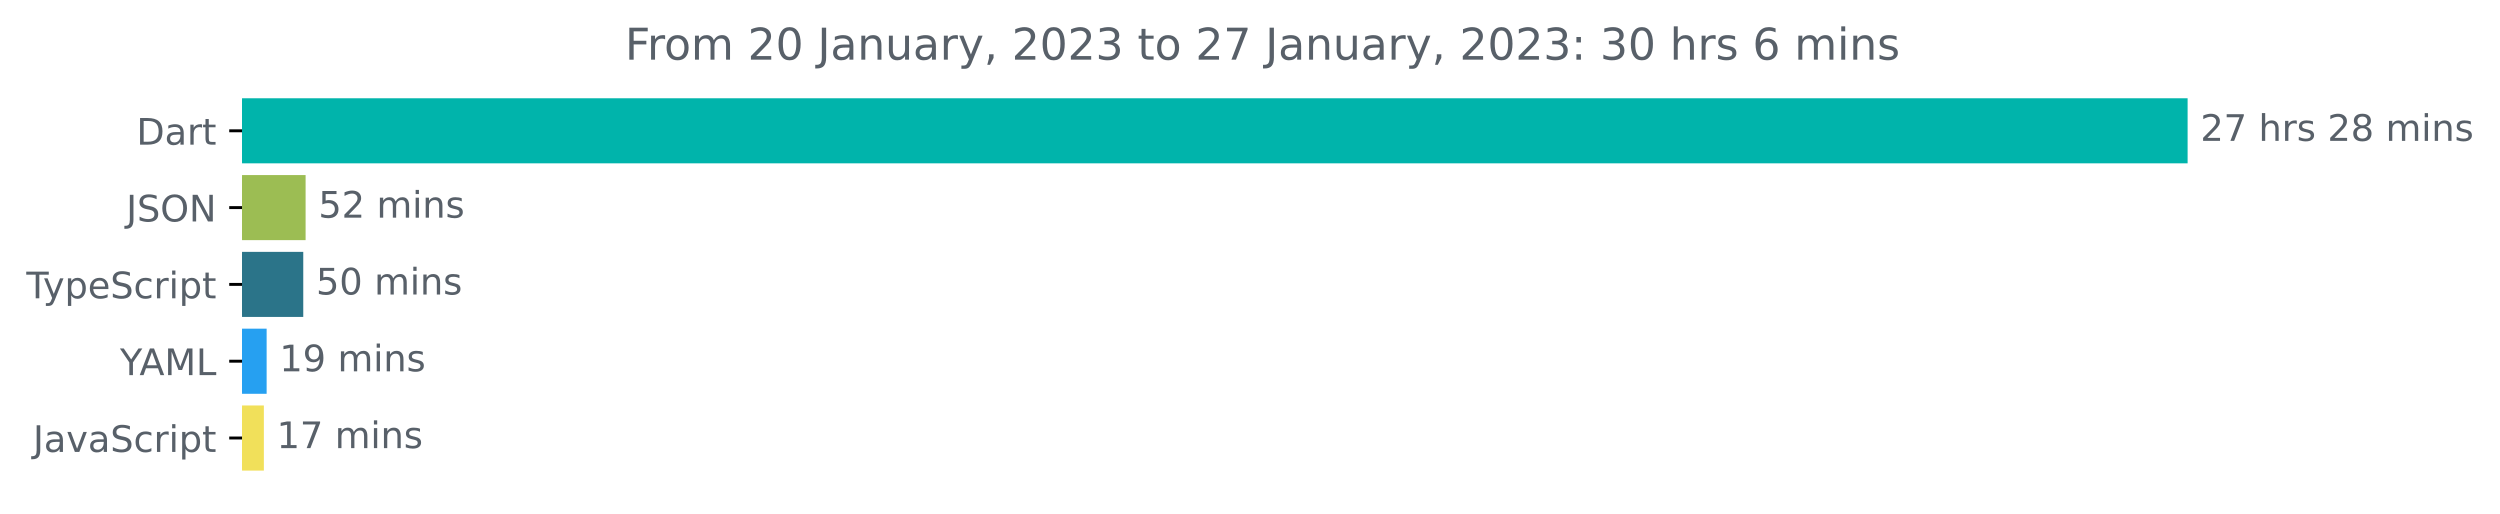
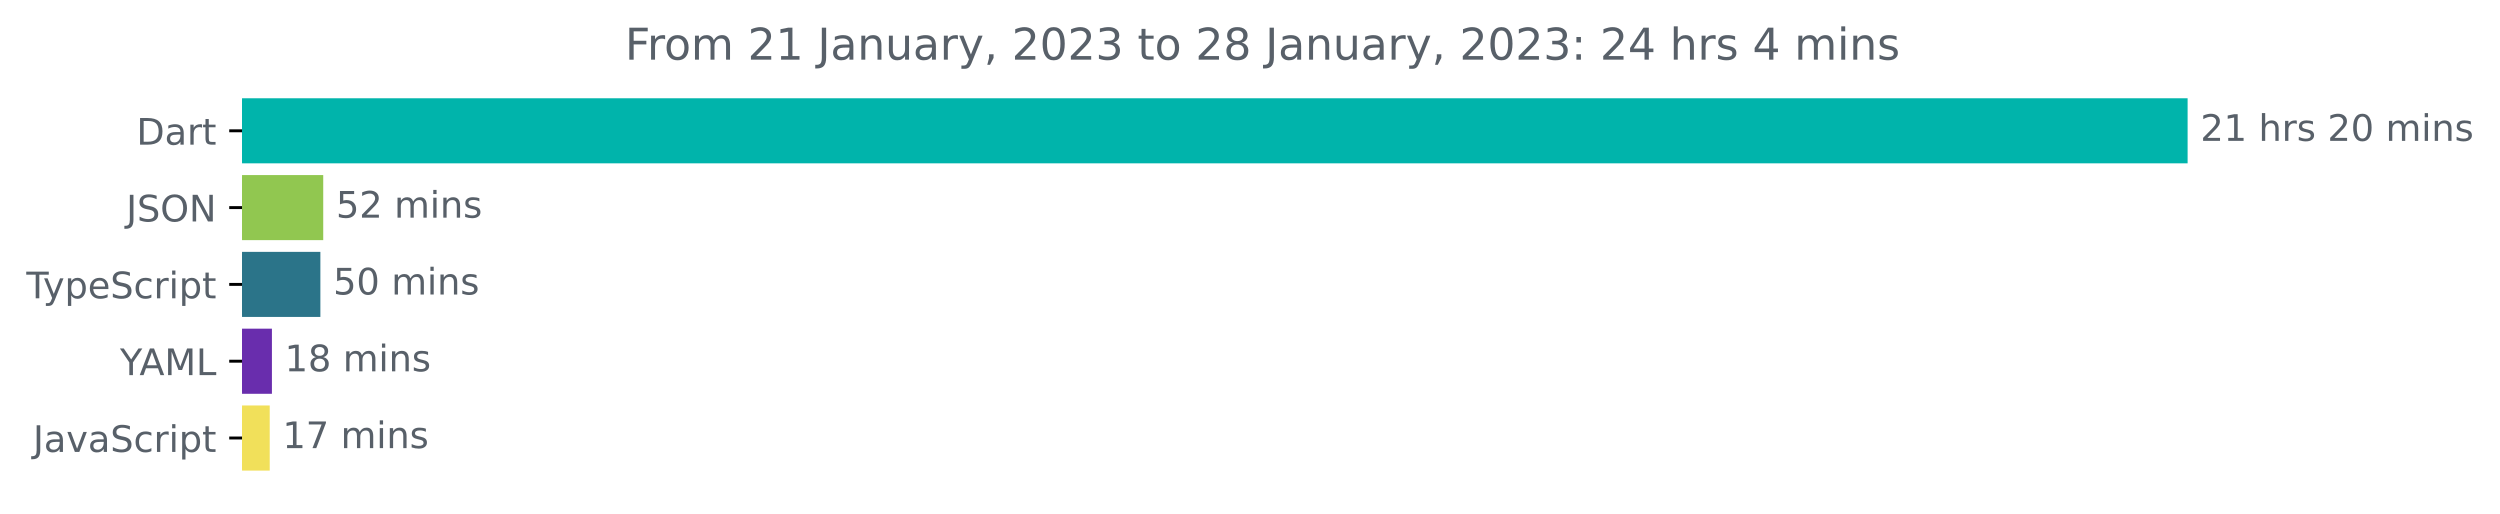
<svg xmlns="http://www.w3.org/2000/svg" xmlns:xlink="http://www.w3.org/1999/xlink" width="683.507pt" height="140.398pt" viewBox="0 0 683.507 140.398" version="1.1">
  <defs>
    <style type="text/css">*{stroke-linejoin: round; stroke-linecap: butt}</style>
  </defs>
  <g id="figure_1">
    <g id="patch_1">
      <path d="M -0 140.398  L 683.507 140.398  L 683.507 0  L -0 0  L -0 140.398  z " style="fill: none" />
    </g>
    <g id="axes_1">
      <g id="patch_2">
-         <path d="M 66.17 27.358  L 597.599 27.358  L 597.599 44.158  L 66.17 44.158  z " clip-path="url(#p1209125a2c)" style="fill: #00b4ab; stroke: #00b4ab; stroke-linejoin: miter" />
+         <path d="M 66.17 27.358  L 597.599 27.358  L 597.599 44.158  L 66.17 44.158  z " clip-path="url(#p9e23b7983f)" style="fill: #00b4ab; stroke: #00b4ab; stroke-linejoin: miter" />
      </g>
      <g id="patch_3">
-         <path d="M 66.17 48.358  L 83.052 48.358  L 83.052 65.158  L 66.17 65.158  z " clip-path="url(#p1209125a2c)" style="fill: #9cbd53; stroke: #9cbd53; stroke-linejoin: miter" />
+         <path d="M 66.17 48.358  L 87.871 48.358  L 87.871 65.158  L 66.17 65.158  z " clip-path="url(#p9e23b7983f)" style="fill: #91c750; stroke: #91c750; stroke-linejoin: miter" />
      </g>
      <g id="patch_4">
-         <path d="M 66.17 69.358  L 82.412 69.358  L 82.412 86.158  L 66.17 86.158  z " clip-path="url(#p1209125a2c)" style="fill: #2b7489; stroke: #2b7489; stroke-linejoin: miter" />
+         <path d="M 66.17 69.358  L 87.092 69.358  L 87.092 86.158  L 66.17 86.158  z " clip-path="url(#p9e23b7983f)" style="fill: #2b7489; stroke: #2b7489; stroke-linejoin: miter" />
      </g>
      <g id="patch_5">
-         <path d="M 66.17 90.358  L 72.399 90.358  L 72.399 107.158  L 66.17 107.158  z " clip-path="url(#p1209125a2c)" style="fill: #26a0f1; stroke: #26a0f1; stroke-linejoin: miter" />
+         <path d="M 66.17 90.358  L 73.844 90.358  L 73.844 107.158  L 66.17 107.158  z " clip-path="url(#p9e23b7983f)" style="fill: #692dad; stroke: #692dad; stroke-linejoin: miter" />
      </g>
      <g id="patch_6">
-         <path d="M 66.17 111.358  L 71.642 111.358  L 71.642 128.158  L 66.17 128.158  z " clip-path="url(#p1209125a2c)" style="fill: #f1e05a; stroke: #f1e05a; stroke-linejoin: miter" />
+         <path d="M 66.17 111.358  L 73.244 111.358  L 73.244 128.158  L 66.17 128.158  z " clip-path="url(#p9e23b7983f)" style="fill: #f1e05a; stroke: #f1e05a; stroke-linejoin: miter" />
      </g>
      <g id="matplotlib.axis_1" />
      <g id="matplotlib.axis_2">
        <g id="ytick_1">
          <g id="line2d_1">
            <defs>
-               <path id="m152cc72fae" d="M 0 0  L -3.5 0  " style="stroke: #000000; stroke-width: 0.8" />
+               <path id="m259f637921" d="M 0 0  L -3.5 0  " style="stroke: #000000; stroke-width: 0.8" />
            </defs>
            <g>
-               <use xlink:href="#m152cc72fae" x="66.17" y="35.758" style="stroke: #000000; stroke-width: 0.8" />
+               <use xlink:href="#m259f637921" x="66.17" y="35.758" style="stroke: #000000; stroke-width: 0.8" />
            </g>
          </g>
          <g id="text_1">
            <g style="fill: #586069" transform="translate(37.31094 39.55734)scale(0.1 -0.1)">
              <defs>
                <path id="DejaVuSans-44" d="M 1259 4147  L 1259 519  L 2022 519  Q 2988 519 3436 956  Q 3884 1394 3884 2338  Q 3884 3275 3436 3711  Q 2988 4147 2022 4147  L 1259 4147  z M 628 4666  L 1925 4666  Q 3281 4666 3915 4102  Q 4550 3538 4550 2338  Q 4550 1131 3912 565  Q 3275 0 1925 0  L 628 0  L 628 4666  z " transform="scale(0.015625)" />
                <path id="DejaVuSans-61" d="M 2194 1759  Q 1497 1759 1228 1600  Q 959 1441 959 1056  Q 959 750 1161 570  Q 1363 391 1709 391  Q 2188 391 2477 730  Q 2766 1069 2766 1631  L 2766 1759  L 2194 1759  z M 3341 1997  L 3341 0  L 2766 0  L 2766 531  Q 2569 213 2275 61  Q 1981 -91 1556 -91  Q 1019 -91 701 211  Q 384 513 384 1019  Q 384 1609 779 1909  Q 1175 2209 1959 2209  L 2766 2209  L 2766 2266  Q 2766 2663 2505 2880  Q 2244 3097 1772 3097  Q 1472 3097 1187 3025  Q 903 2953 641 2809  L 641 3341  Q 956 3463 1253 3523  Q 1550 3584 1831 3584  Q 2591 3584 2966 3190  Q 3341 2797 3341 1997  z " transform="scale(0.015625)" />
                <path id="DejaVuSans-72" d="M 2631 2963  Q 2534 3019 2420 3045  Q 2306 3072 2169 3072  Q 1681 3072 1420 2755  Q 1159 2438 1159 1844  L 1159 0  L 581 0  L 581 3500  L 1159 3500  L 1159 2956  Q 1341 3275 1631 3429  Q 1922 3584 2338 3584  Q 2397 3584 2469 3576  Q 2541 3569 2628 3553  L 2631 2963  z " transform="scale(0.015625)" />
                <path id="DejaVuSans-74" d="M 1172 4494  L 1172 3500  L 2356 3500  L 2356 3053  L 1172 3053  L 1172 1153  Q 1172 725 1289 603  Q 1406 481 1766 481  L 2356 481  L 2356 0  L 1766 0  Q 1100 0 847 248  Q 594 497 594 1153  L 594 3053  L 172 3053  L 172 3500  L 594 3500  L 594 4494  L 1172 4494  z " transform="scale(0.015625)" />
              </defs>
              <use xlink:href="#DejaVuSans-44" />
              <use xlink:href="#DejaVuSans-61" x="77.002" />
              <use xlink:href="#DejaVuSans-72" x="138.281" />
              <use xlink:href="#DejaVuSans-74" x="179.395" />
            </g>
          </g>
        </g>
        <g id="ytick_2">
          <g id="line2d_2">
            <g>
-               <use xlink:href="#m152cc72fae" x="66.17" y="56.758" style="stroke: #000000; stroke-width: 0.8" />
+               <use xlink:href="#m259f637921" x="66.17" y="56.758" style="stroke: #000000; stroke-width: 0.8" />
            </g>
          </g>
          <g id="text_2">
            <g style="fill: #586069" transform="translate(34.51875 60.55734)scale(0.1 -0.1)">
              <defs>
                <path id="DejaVuSans-4a" d="M 628 4666  L 1259 4666  L 1259 325  Q 1259 -519 939 -900  Q 619 -1281 -91 -1281  L -331 -1281  L -331 -750  L -134 -750  Q 284 -750 456 -515  Q 628 -281 628 325  L 628 4666  z " transform="scale(0.015625)" />
                <path id="DejaVuSans-53" d="M 3425 4513  L 3425 3897  Q 3066 4069 2747 4153  Q 2428 4238 2131 4238  Q 1616 4238 1336 4038  Q 1056 3838 1056 3469  Q 1056 3159 1242 3001  Q 1428 2844 1947 2747  L 2328 2669  Q 3034 2534 3370 2195  Q 3706 1856 3706 1288  Q 3706 609 3251 259  Q 2797 -91 1919 -91  Q 1588 -91 1214 -16  Q 841 59 441 206  L 441 856  Q 825 641 1194 531  Q 1563 422 1919 422  Q 2459 422 2753 634  Q 3047 847 3047 1241  Q 3047 1584 2836 1778  Q 2625 1972 2144 2069  L 1759 2144  Q 1053 2284 737 2584  Q 422 2884 422 3419  Q 422 4038 858 4394  Q 1294 4750 2059 4750  Q 2388 4750 2728 4690  Q 3069 4631 3425 4513  z " transform="scale(0.015625)" />
                <path id="DejaVuSans-4f" d="M 2522 4238  Q 1834 4238 1429 3725  Q 1025 3213 1025 2328  Q 1025 1447 1429 934  Q 1834 422 2522 422  Q 3209 422 3611 934  Q 4013 1447 4013 2328  Q 4013 3213 3611 3725  Q 3209 4238 2522 4238  z M 2522 4750  Q 3503 4750 4090 4092  Q 4678 3434 4678 2328  Q 4678 1225 4090 567  Q 3503 -91 2522 -91  Q 1538 -91 948 565  Q 359 1222 359 2328  Q 359 3434 948 4092  Q 1538 4750 2522 4750  z " transform="scale(0.015625)" />
                <path id="DejaVuSans-4e" d="M 628 4666  L 1478 4666  L 3547 763  L 3547 4666  L 4159 4666  L 4159 0  L 3309 0  L 1241 3903  L 1241 0  L 628 0  L 628 4666  z " transform="scale(0.015625)" />
              </defs>
              <use xlink:href="#DejaVuSans-4a" />
              <use xlink:href="#DejaVuSans-53" x="29.492" />
              <use xlink:href="#DejaVuSans-4f" x="92.969" />
              <use xlink:href="#DejaVuSans-4e" x="171.68" />
            </g>
          </g>
        </g>
        <g id="ytick_3">
          <g id="line2d_3">
            <g>
-               <use xlink:href="#m152cc72fae" x="66.17" y="77.758" style="stroke: #000000; stroke-width: 0.8" />
+               <use xlink:href="#m259f637921" x="66.17" y="77.758" style="stroke: #000000; stroke-width: 0.8" />
            </g>
          </g>
          <g id="text_3">
            <g style="fill: #586069" transform="translate(7.2 81.55734)scale(0.1 -0.1)">
              <defs>
                <path id="DejaVuSans-54" d="M -19 4666  L 3928 4666  L 3928 4134  L 2272 4134  L 2272 0  L 1638 0  L 1638 4134  L -19 4134  L -19 4666  z " transform="scale(0.015625)" />
                <path id="DejaVuSans-79" d="M 2059 -325  Q 1816 -950 1584 -1140  Q 1353 -1331 966 -1331  L 506 -1331  L 506 -850  L 844 -850  Q 1081 -850 1212 -737  Q 1344 -625 1503 -206  L 1606 56  L 191 3500  L 800 3500  L 1894 763  L 2988 3500  L 3597 3500  L 2059 -325  z " transform="scale(0.015625)" />
                <path id="DejaVuSans-70" d="M 1159 525  L 1159 -1331  L 581 -1331  L 581 3500  L 1159 3500  L 1159 2969  Q 1341 3281 1617 3432  Q 1894 3584 2278 3584  Q 2916 3584 3314 3078  Q 3713 2572 3713 1747  Q 3713 922 3314 415  Q 2916 -91 2278 -91  Q 1894 -91 1617 61  Q 1341 213 1159 525  z M 3116 1747  Q 3116 2381 2855 2742  Q 2594 3103 2138 3103  Q 1681 3103 1420 2742  Q 1159 2381 1159 1747  Q 1159 1113 1420 752  Q 1681 391 2138 391  Q 2594 391 2855 752  Q 3116 1113 3116 1747  z " transform="scale(0.015625)" />
                <path id="DejaVuSans-65" d="M 3597 1894  L 3597 1613  L 953 1613  Q 991 1019 1311 708  Q 1631 397 2203 397  Q 2534 397 2845 478  Q 3156 559 3463 722  L 3463 178  Q 3153 47 2828 -22  Q 2503 -91 2169 -91  Q 1331 -91 842 396  Q 353 884 353 1716  Q 353 2575 817 3079  Q 1281 3584 2069 3584  Q 2775 3584 3186 3129  Q 3597 2675 3597 1894  z M 3022 2063  Q 3016 2534 2758 2815  Q 2500 3097 2075 3097  Q 1594 3097 1305 2825  Q 1016 2553 972 2059  L 3022 2063  z " transform="scale(0.015625)" />
                <path id="DejaVuSans-63" d="M 3122 3366  L 3122 2828  Q 2878 2963 2633 3030  Q 2388 3097 2138 3097  Q 1578 3097 1268 2742  Q 959 2388 959 1747  Q 959 1106 1268 751  Q 1578 397 2138 397  Q 2388 397 2633 464  Q 2878 531 3122 666  L 3122 134  Q 2881 22 2623 -34  Q 2366 -91 2075 -91  Q 1284 -91 818 406  Q 353 903 353 1747  Q 353 2603 823 3093  Q 1294 3584 2113 3584  Q 2378 3584 2631 3529  Q 2884 3475 3122 3366  z " transform="scale(0.015625)" />
                <path id="DejaVuSans-69" d="M 603 3500  L 1178 3500  L 1178 0  L 603 0  L 603 3500  z M 603 4863  L 1178 4863  L 1178 4134  L 603 4134  L 603 4863  z " transform="scale(0.015625)" />
              </defs>
              <use xlink:href="#DejaVuSans-54" />
              <use xlink:href="#DejaVuSans-79" x="45.459" />
              <use xlink:href="#DejaVuSans-70" x="104.639" />
              <use xlink:href="#DejaVuSans-65" x="168.115" />
              <use xlink:href="#DejaVuSans-53" x="229.639" />
              <use xlink:href="#DejaVuSans-63" x="293.115" />
              <use xlink:href="#DejaVuSans-72" x="348.096" />
              <use xlink:href="#DejaVuSans-69" x="389.209" />
              <use xlink:href="#DejaVuSans-70" x="416.992" />
              <use xlink:href="#DejaVuSans-74" x="480.469" />
            </g>
          </g>
        </g>
        <g id="ytick_4">
          <g id="line2d_4">
            <g>
-               <use xlink:href="#m152cc72fae" x="66.17" y="98.758" style="stroke: #000000; stroke-width: 0.8" />
+               <use xlink:href="#m259f637921" x="66.17" y="98.758" style="stroke: #000000; stroke-width: 0.8" />
            </g>
          </g>
          <g id="text_4">
            <g style="fill: #586069" transform="translate(32.79688 102.5573)scale(0.1 -0.1)">
              <defs>
                <path id="DejaVuSans-59" d="M -13 4666  L 666 4666  L 1959 2747  L 3244 4666  L 3922 4666  L 2272 2222  L 2272 0  L 1638 0  L 1638 2222  L -13 4666  z " transform="scale(0.015625)" />
                <path id="DejaVuSans-41" d="M 2188 4044  L 1331 1722  L 3047 1722  L 2188 4044  z M 1831 4666  L 2547 4666  L 4325 0  L 3669 0  L 3244 1197  L 1141 1197  L 716 0  L 50 0  L 1831 4666  z " transform="scale(0.015625)" />
                <path id="DejaVuSans-4d" d="M 628 4666  L 1569 4666  L 2759 1491  L 3956 4666  L 4897 4666  L 4897 0  L 4281 0  L 4281 4097  L 3078 897  L 2444 897  L 1241 4097  L 1241 0  L 628 0  L 628 4666  z " transform="scale(0.015625)" />
                <path id="DejaVuSans-4c" d="M 628 4666  L 1259 4666  L 1259 531  L 3531 531  L 3531 0  L 628 0  L 628 4666  z " transform="scale(0.015625)" />
              </defs>
              <use xlink:href="#DejaVuSans-59" />
              <use xlink:href="#DejaVuSans-41" x="53.334" />
              <use xlink:href="#DejaVuSans-4d" x="121.742" />
              <use xlink:href="#DejaVuSans-4c" x="208.021" />
            </g>
          </g>
        </g>
        <g id="ytick_5">
          <g id="line2d_5">
            <g>
-               <use xlink:href="#m152cc72fae" x="66.17" y="119.758" style="stroke: #000000; stroke-width: 0.8" />
+               <use xlink:href="#m259f637921" x="66.17" y="119.758" style="stroke: #000000; stroke-width: 0.8" />
            </g>
          </g>
          <g id="text_5">
            <g style="fill: #586069" transform="translate(9.040625 123.5573)scale(0.1 -0.1)">
              <defs>
                <path id="DejaVuSans-76" d="M 191 3500  L 800 3500  L 1894 563  L 2988 3500  L 3597 3500  L 2284 0  L 1503 0  L 191 3500  z " transform="scale(0.015625)" />
              </defs>
              <use xlink:href="#DejaVuSans-4a" />
              <use xlink:href="#DejaVuSans-61" x="29.492" />
              <use xlink:href="#DejaVuSans-76" x="90.771" />
              <use xlink:href="#DejaVuSans-61" x="149.951" />
              <use xlink:href="#DejaVuSans-53" x="211.23" />
              <use xlink:href="#DejaVuSans-63" x="274.707" />
              <use xlink:href="#DejaVuSans-72" x="329.688" />
              <use xlink:href="#DejaVuSans-69" x="370.801" />
              <use xlink:href="#DejaVuSans-70" x="398.584" />
              <use xlink:href="#DejaVuSans-74" x="462.061" />
            </g>
          </g>
        </g>
      </g>
      <g id="text_6">
        <g style="fill: #586069" transform="translate(601.5989 38.5175)scale(0.1 -0.1)">
          <defs>
            <path id="DejaVuSans-32" d="M 1228 531  L 3431 531  L 3431 0  L 469 0  L 469 531  Q 828 903 1448 1529  Q 2069 2156 2228 2338  Q 2531 2678 2651 2914  Q 2772 3150 2772 3378  Q 2772 3750 2511 3984  Q 2250 4219 1831 4219  Q 1534 4219 1204 4116  Q 875 4013 500 3803  L 500 4441  Q 881 4594 1212 4672  Q 1544 4750 1819 4750  Q 2544 4750 2975 4387  Q 3406 4025 3406 3419  Q 3406 3131 3298 2873  Q 3191 2616 2906 2266  Q 2828 2175 2409 1742  Q 1991 1309 1228 531  z " transform="scale(0.015625)" />
-             <path id="DejaVuSans-37" d="M 525 4666  L 3525 4666  L 3525 4397  L 1831 0  L 1172 0  L 2766 4134  L 525 4134  L 525 4666  z " transform="scale(0.015625)" />
+             <path id="DejaVuSans-31" d="M 794 531  L 1825 531  L 1825 4091  L 703 3866  L 703 4441  L 1819 4666  L 2450 4666  L 2450 531  L 3481 531  L 3481 0  L 794 0  L 794 531  z " transform="scale(0.015625)" />
            <path id="DejaVuSans-20" transform="scale(0.015625)" />
            <path id="DejaVuSans-68" d="M 3513 2113  L 3513 0  L 2938 0  L 2938 2094  Q 2938 2591 2744 2837  Q 2550 3084 2163 3084  Q 1697 3084 1428 2787  Q 1159 2491 1159 1978  L 1159 0  L 581 0  L 581 4863  L 1159 4863  L 1159 2956  Q 1366 3272 1645 3428  Q 1925 3584 2291 3584  Q 2894 3584 3203 3211  Q 3513 2838 3513 2113  z " transform="scale(0.015625)" />
            <path id="DejaVuSans-73" d="M 2834 3397  L 2834 2853  Q 2591 2978 2328 3040  Q 2066 3103 1784 3103  Q 1356 3103 1142 2972  Q 928 2841 928 2578  Q 928 2378 1081 2264  Q 1234 2150 1697 2047  L 1894 2003  Q 2506 1872 2764 1633  Q 3022 1394 3022 966  Q 3022 478 2636 193  Q 2250 -91 1575 -91  Q 1294 -91 989 -36  Q 684 19 347 128  L 347 722  Q 666 556 975 473  Q 1284 391 1588 391  Q 1994 391 2212 530  Q 2431 669 2431 922  Q 2431 1156 2273 1281  Q 2116 1406 1581 1522  L 1381 1569  Q 847 1681 609 1914  Q 372 2147 372 2553  Q 372 3047 722 3315  Q 1072 3584 1716 3584  Q 2034 3584 2315 3537  Q 2597 3491 2834 3397  z " transform="scale(0.015625)" />
-             <path id="DejaVuSans-38" d="M 2034 2216  Q 1584 2216 1326 1975  Q 1069 1734 1069 1313  Q 1069 891 1326 650  Q 1584 409 2034 409  Q 2484 409 2743 651  Q 3003 894 3003 1313  Q 3003 1734 2745 1975  Q 2488 2216 2034 2216  z M 1403 2484  Q 997 2584 770 2862  Q 544 3141 544 3541  Q 544 4100 942 4425  Q 1341 4750 2034 4750  Q 2731 4750 3128 4425  Q 3525 4100 3525 3541  Q 3525 3141 3298 2862  Q 3072 2584 2669 2484  Q 3125 2378 3379 2068  Q 3634 1759 3634 1313  Q 3634 634 3220 271  Q 2806 -91 2034 -91  Q 1263 -91 848 271  Q 434 634 434 1313  Q 434 1759 690 2068  Q 947 2378 1403 2484  z M 1172 3481  Q 1172 3119 1398 2916  Q 1625 2713 2034 2713  Q 2441 2713 2670 2916  Q 2900 3119 2900 3481  Q 2900 3844 2670 4047  Q 2441 4250 2034 4250  Q 1625 4250 1398 4047  Q 1172 3844 1172 3481  z " transform="scale(0.015625)" />
+             <path id="DejaVuSans-30" d="M 2034 4250  Q 1547 4250 1301 3770  Q 1056 3291 1056 2328  Q 1056 1369 1301 889  Q 1547 409 2034 409  Q 2525 409 2770 889  Q 3016 1369 3016 2328  Q 3016 3291 2770 3770  Q 2525 4250 2034 4250  z M 2034 4750  Q 2819 4750 3233 4129  Q 3647 3509 3647 2328  Q 3647 1150 3233 529  Q 2819 -91 2034 -91  Q 1250 -91 836 529  Q 422 1150 422 2328  Q 422 3509 836 4129  Q 1250 4750 2034 4750  z " transform="scale(0.015625)" />
            <path id="DejaVuSans-6d" d="M 3328 2828  Q 3544 3216 3844 3400  Q 4144 3584 4550 3584  Q 5097 3584 5394 3201  Q 5691 2819 5691 2113  L 5691 0  L 5113 0  L 5113 2094  Q 5113 2597 4934 2840  Q 4756 3084 4391 3084  Q 3944 3084 3684 2787  Q 3425 2491 3425 1978  L 3425 0  L 2847 0  L 2847 2094  Q 2847 2600 2669 2842  Q 2491 3084 2119 3084  Q 1678 3084 1418 2786  Q 1159 2488 1159 1978  L 1159 0  L 581 0  L 581 3500  L 1159 3500  L 1159 2956  Q 1356 3278 1631 3431  Q 1906 3584 2284 3584  Q 2666 3584 2933 3390  Q 3200 3197 3328 2828  z " transform="scale(0.015625)" />
            <path id="DejaVuSans-6e" d="M 3513 2113  L 3513 0  L 2938 0  L 2938 2094  Q 2938 2591 2744 2837  Q 2550 3084 2163 3084  Q 1697 3084 1428 2787  Q 1159 2491 1159 1978  L 1159 0  L 581 0  L 581 3500  L 1159 3500  L 1159 2956  Q 1366 3272 1645 3428  Q 1925 3584 2291 3584  Q 2894 3584 3203 3211  Q 3513 2838 3513 2113  z " transform="scale(0.015625)" />
          </defs>
          <use xlink:href="#DejaVuSans-32" />
-           <use xlink:href="#DejaVuSans-37" x="63.623" />
+           <use xlink:href="#DejaVuSans-31" x="63.623" />
          <use xlink:href="#DejaVuSans-20" x="127.246" />
          <use xlink:href="#DejaVuSans-68" x="159.033" />
          <use xlink:href="#DejaVuSans-72" x="222.412" />
          <use xlink:href="#DejaVuSans-73" x="263.525" />
          <use xlink:href="#DejaVuSans-20" x="315.625" />
          <use xlink:href="#DejaVuSans-32" x="347.412" />
-           <use xlink:href="#DejaVuSans-38" x="411.035" />
+           <use xlink:href="#DejaVuSans-30" x="411.035" />
          <use xlink:href="#DejaVuSans-20" x="474.658" />
          <use xlink:href="#DejaVuSans-6d" x="506.445" />
          <use xlink:href="#DejaVuSans-69" x="603.857" />
          <use xlink:href="#DejaVuSans-6e" x="631.641" />
          <use xlink:href="#DejaVuSans-73" x="695.02" />
        </g>
      </g>
      <g id="text_7">
-         <g style="fill: #586069" transform="translate(87.05215 59.5175)scale(0.1 -0.1)">
+         <g style="fill: #586069" transform="translate(91.87106 59.5175)scale(0.1 -0.1)">
          <defs>
            <path id="DejaVuSans-35" d="M 691 4666  L 3169 4666  L 3169 4134  L 1269 4134  L 1269 2991  Q 1406 3038 1543 3061  Q 1681 3084 1819 3084  Q 2600 3084 3056 2656  Q 3513 2228 3513 1497  Q 3513 744 3044 326  Q 2575 -91 1722 -91  Q 1428 -91 1123 -41  Q 819 9 494 109  L 494 744  Q 775 591 1075 516  Q 1375 441 1709 441  Q 2250 441 2565 725  Q 2881 1009 2881 1497  Q 2881 1984 2565 2268  Q 2250 2553 1709 2553  Q 1456 2553 1204 2497  Q 953 2441 691 2322  L 691 4666  z " transform="scale(0.015625)" />
          </defs>
          <use xlink:href="#DejaVuSans-35" />
          <use xlink:href="#DejaVuSans-32" x="63.623" />
          <use xlink:href="#DejaVuSans-20" x="127.246" />
          <use xlink:href="#DejaVuSans-6d" x="159.033" />
          <use xlink:href="#DejaVuSans-69" x="256.445" />
          <use xlink:href="#DejaVuSans-6e" x="284.229" />
          <use xlink:href="#DejaVuSans-73" x="347.607" />
        </g>
      </g>
      <g id="text_8">
-         <g style="fill: #586069" transform="translate(86.4118 80.5175)scale(0.1 -0.1)">
-           <defs>
-             <path id="DejaVuSans-30" d="M 2034 4250  Q 1547 4250 1301 3770  Q 1056 3291 1056 2328  Q 1056 1369 1301 889  Q 1547 409 2034 409  Q 2525 409 2770 889  Q 3016 1369 3016 2328  Q 3016 3291 2770 3770  Q 2525 4250 2034 4250  z M 2034 4750  Q 2819 4750 3233 4129  Q 3647 3509 3647 2328  Q 3647 1150 3233 529  Q 2819 -91 2034 -91  Q 1250 -91 836 529  Q 422 1150 422 2328  Q 422 3509 836 4129  Q 1250 4750 2034 4750  z " transform="scale(0.015625)" />
-           </defs>
+         <g style="fill: #586069" transform="translate(91.09175 80.5175)scale(0.1 -0.1)">
          <use xlink:href="#DejaVuSans-35" />
          <use xlink:href="#DejaVuSans-30" x="63.623" />
          <use xlink:href="#DejaVuSans-20" x="127.246" />
          <use xlink:href="#DejaVuSans-6d" x="159.033" />
          <use xlink:href="#DejaVuSans-69" x="256.445" />
          <use xlink:href="#DejaVuSans-6e" x="284.229" />
          <use xlink:href="#DejaVuSans-73" x="347.607" />
        </g>
      </g>
      <g id="text_9">
-         <g style="fill: #586069" transform="translate(76.39913 101.5175)scale(0.1 -0.1)">
-           <defs>
-             <path id="DejaVuSans-31" d="M 794 531  L 1825 531  L 1825 4091  L 703 3866  L 703 4441  L 1819 4666  L 2450 4666  L 2450 531  L 3481 531  L 3481 0  L 794 0  L 794 531  z " transform="scale(0.015625)" />
-             <path id="DejaVuSans-39" d="M 703 97  L 703 672  Q 941 559 1184 500  Q 1428 441 1663 441  Q 2288 441 2617 861  Q 2947 1281 2994 2138  Q 2813 1869 2534 1725  Q 2256 1581 1919 1581  Q 1219 1581 811 2004  Q 403 2428 403 3163  Q 403 3881 828 4315  Q 1253 4750 1959 4750  Q 2769 4750 3195 4129  Q 3622 3509 3622 2328  Q 3622 1225 3098 567  Q 2575 -91 1691 -91  Q 1453 -91 1209 -44  Q 966 3 703 97  z M 1959 2075  Q 2384 2075 2632 2365  Q 2881 2656 2881 3163  Q 2881 3666 2632 3958  Q 2384 4250 1959 4250  Q 1534 4250 1286 3958  Q 1038 3666 1038 3163  Q 1038 2656 1286 2365  Q 1534 2075 1959 2075  z " transform="scale(0.015625)" />
+         <g style="fill: #586069" transform="translate(77.84351 101.5175)scale(0.1 -0.1)">
+           <defs>
+             <path id="DejaVuSans-38" d="M 2034 2216  Q 1584 2216 1326 1975  Q 1069 1734 1069 1313  Q 1069 891 1326 650  Q 1584 409 2034 409  Q 2484 409 2743 651  Q 3003 894 3003 1313  Q 3003 1734 2745 1975  Q 2488 2216 2034 2216  z M 1403 2484  Q 997 2584 770 2862  Q 544 3141 544 3541  Q 544 4100 942 4425  Q 1341 4750 2034 4750  Q 2731 4750 3128 4425  Q 3525 4100 3525 3541  Q 3525 3141 3298 2862  Q 3072 2584 2669 2484  Q 3125 2378 3379 2068  Q 3634 1759 3634 1313  Q 3634 634 3220 271  Q 2806 -91 2034 -91  Q 1263 -91 848 271  Q 434 634 434 1313  Q 434 1759 690 2068  Q 947 2378 1403 2484  z M 1172 3481  Q 1172 3119 1398 2916  Q 1625 2713 2034 2713  Q 2441 2713 2670 2916  Q 2900 3119 2900 3481  Q 2900 3844 2670 4047  Q 2441 4250 2034 4250  Q 1625 4250 1398 4047  Q 1172 3844 1172 3481  z " transform="scale(0.015625)" />
          </defs>
          <use xlink:href="#DejaVuSans-31" />
-           <use xlink:href="#DejaVuSans-39" x="63.623" />
+           <use xlink:href="#DejaVuSans-38" x="63.623" />
          <use xlink:href="#DejaVuSans-20" x="127.246" />
          <use xlink:href="#DejaVuSans-6d" x="159.033" />
          <use xlink:href="#DejaVuSans-69" x="256.445" />
          <use xlink:href="#DejaVuSans-6e" x="284.229" />
          <use xlink:href="#DejaVuSans-73" x="347.607" />
        </g>
      </g>
      <g id="text_10">
-         <g style="fill: #586069" transform="translate(75.64236 122.5175)scale(0.1 -0.1)">
+         <g style="fill: #586069" transform="translate(77.24404 122.5175)scale(0.1 -0.1)">
+           <defs>
+             <path id="DejaVuSans-37" d="M 525 4666  L 3525 4666  L 3525 4397  L 1831 0  L 1172 0  L 2766 4134  L 525 4134  L 525 4666  z " transform="scale(0.015625)" />
+           </defs>
          <use xlink:href="#DejaVuSans-31" />
          <use xlink:href="#DejaVuSans-37" x="63.623" />
          <use xlink:href="#DejaVuSans-20" x="127.246" />
          <use xlink:href="#DejaVuSans-6d" x="159.033" />
          <use xlink:href="#DejaVuSans-69" x="256.445" />
          <use xlink:href="#DejaVuSans-6e" x="284.229" />
          <use xlink:href="#DejaVuSans-73" x="347.607" />
        </g>
      </g>
      <g id="text_11">
        <g style="fill: #586069" transform="translate(170.8834 16.31812)scale(0.12 -0.12)">
          <defs>
            <path id="DejaVuSans-46" d="M 628 4666  L 3309 4666  L 3309 4134  L 1259 4134  L 1259 2759  L 3109 2759  L 3109 2228  L 1259 2228  L 1259 0  L 628 0  L 628 4666  z " transform="scale(0.015625)" />
            <path id="DejaVuSans-6f" d="M 1959 3097  Q 1497 3097 1228 2736  Q 959 2375 959 1747  Q 959 1119 1226 758  Q 1494 397 1959 397  Q 2419 397 2687 759  Q 2956 1122 2956 1747  Q 2956 2369 2687 2733  Q 2419 3097 1959 3097  z M 1959 3584  Q 2709 3584 3137 3096  Q 3566 2609 3566 1747  Q 3566 888 3137 398  Q 2709 -91 1959 -91  Q 1206 -91 779 398  Q 353 888 353 1747  Q 353 2609 779 3096  Q 1206 3584 1959 3584  z " transform="scale(0.015625)" />
            <path id="DejaVuSans-75" d="M 544 1381  L 544 3500  L 1119 3500  L 1119 1403  Q 1119 906 1312 657  Q 1506 409 1894 409  Q 2359 409 2629 706  Q 2900 1003 2900 1516  L 2900 3500  L 3475 3500  L 3475 0  L 2900 0  L 2900 538  Q 2691 219 2414 64  Q 2138 -91 1772 -91  Q 1169 -91 856 284  Q 544 659 544 1381  z M 1991 3584  L 1991 3584  z " transform="scale(0.015625)" />
            <path id="DejaVuSans-2c" d="M 750 794  L 1409 794  L 1409 256  L 897 -744  L 494 -744  L 750 256  L 750 794  z " transform="scale(0.015625)" />
            <path id="DejaVuSans-33" d="M 2597 2516  Q 3050 2419 3304 2112  Q 3559 1806 3559 1356  Q 3559 666 3084 287  Q 2609 -91 1734 -91  Q 1441 -91 1130 -33  Q 819 25 488 141  L 488 750  Q 750 597 1062 519  Q 1375 441 1716 441  Q 2309 441 2620 675  Q 2931 909 2931 1356  Q 2931 1769 2642 2001  Q 2353 2234 1838 2234  L 1294 2234  L 1294 2753  L 1863 2753  Q 2328 2753 2575 2939  Q 2822 3125 2822 3475  Q 2822 3834 2567 4026  Q 2313 4219 1838 4219  Q 1578 4219 1281 4162  Q 984 4106 628 3988  L 628 4550  Q 988 4650 1302 4700  Q 1616 4750 1894 4750  Q 2613 4750 3031 4423  Q 3450 4097 3450 3541  Q 3450 3153 3228 2886  Q 3006 2619 2597 2516  z " transform="scale(0.015625)" />
            <path id="DejaVuSans-3a" d="M 750 794  L 1409 794  L 1409 0  L 750 0  L 750 794  z M 750 3309  L 1409 3309  L 1409 2516  L 750 2516  L 750 3309  z " transform="scale(0.015625)" />
-             <path id="DejaVuSans-36" d="M 2113 2584  Q 1688 2584 1439 2293  Q 1191 2003 1191 1497  Q 1191 994 1439 701  Q 1688 409 2113 409  Q 2538 409 2786 701  Q 3034 994 3034 1497  Q 3034 2003 2786 2293  Q 2538 2584 2113 2584  z M 3366 4563  L 3366 3988  Q 3128 4100 2886 4159  Q 2644 4219 2406 4219  Q 1781 4219 1451 3797  Q 1122 3375 1075 2522  Q 1259 2794 1537 2939  Q 1816 3084 2150 3084  Q 2853 3084 3261 2657  Q 3669 2231 3669 1497  Q 3669 778 3244 343  Q 2819 -91 2113 -91  Q 1303 -91 875 529  Q 447 1150 447 2328  Q 447 3434 972 4092  Q 1497 4750 2381 4750  Q 2619 4750 2861 4703  Q 3103 4656 3366 4563  z " transform="scale(0.015625)" />
+             <path id="DejaVuSans-34" d="M 2419 4116  L 825 1625  L 2419 1625  L 2419 4116  z M 2253 4666  L 3047 4666  L 3047 1625  L 3713 1625  L 3713 1100  L 3047 1100  L 3047 0  L 2419 0  L 2419 1100  L 313 1100  L 313 1709  L 2253 4666  z " transform="scale(0.015625)" />
          </defs>
          <use xlink:href="#DejaVuSans-46" />
          <use xlink:href="#DejaVuSans-72" x="50.27" />
          <use xlink:href="#DejaVuSans-6f" x="89.133" />
          <use xlink:href="#DejaVuSans-6d" x="150.314" />
          <use xlink:href="#DejaVuSans-20" x="247.727" />
          <use xlink:href="#DejaVuSans-32" x="279.514" />
-           <use xlink:href="#DejaVuSans-30" x="343.137" />
+           <use xlink:href="#DejaVuSans-31" x="343.137" />
          <use xlink:href="#DejaVuSans-20" x="406.76" />
          <use xlink:href="#DejaVuSans-4a" x="438.547" />
          <use xlink:href="#DejaVuSans-61" x="468.039" />
          <use xlink:href="#DejaVuSans-6e" x="529.318" />
          <use xlink:href="#DejaVuSans-75" x="592.697" />
          <use xlink:href="#DejaVuSans-61" x="656.076" />
          <use xlink:href="#DejaVuSans-72" x="717.355" />
          <use xlink:href="#DejaVuSans-79" x="758.469" />
          <use xlink:href="#DejaVuSans-2c" x="817.648" />
          <use xlink:href="#DejaVuSans-20" x="849.436" />
          <use xlink:href="#DejaVuSans-32" x="881.223" />
          <use xlink:href="#DejaVuSans-30" x="944.846" />
          <use xlink:href="#DejaVuSans-32" x="1008.469" />
          <use xlink:href="#DejaVuSans-33" x="1072.092" />
          <use xlink:href="#DejaVuSans-20" x="1135.715" />
          <use xlink:href="#DejaVuSans-74" x="1167.502" />
          <use xlink:href="#DejaVuSans-6f" x="1206.711" />
          <use xlink:href="#DejaVuSans-20" x="1267.893" />
          <use xlink:href="#DejaVuSans-32" x="1299.68" />
-           <use xlink:href="#DejaVuSans-37" x="1363.303" />
+           <use xlink:href="#DejaVuSans-38" x="1363.303" />
          <use xlink:href="#DejaVuSans-20" x="1426.926" />
          <use xlink:href="#DejaVuSans-4a" x="1458.713" />
          <use xlink:href="#DejaVuSans-61" x="1488.205" />
          <use xlink:href="#DejaVuSans-6e" x="1549.484" />
          <use xlink:href="#DejaVuSans-75" x="1612.863" />
          <use xlink:href="#DejaVuSans-61" x="1676.242" />
          <use xlink:href="#DejaVuSans-72" x="1737.521" />
          <use xlink:href="#DejaVuSans-79" x="1778.635" />
          <use xlink:href="#DejaVuSans-2c" x="1837.814" />
          <use xlink:href="#DejaVuSans-20" x="1869.602" />
          <use xlink:href="#DejaVuSans-32" x="1901.389" />
          <use xlink:href="#DejaVuSans-30" x="1965.012" />
          <use xlink:href="#DejaVuSans-32" x="2028.635" />
          <use xlink:href="#DejaVuSans-33" x="2092.258" />
          <use xlink:href="#DejaVuSans-3a" x="2155.881" />
          <use xlink:href="#DejaVuSans-20" x="2189.572" />
-           <use xlink:href="#DejaVuSans-33" x="2221.359" />
-           <use xlink:href="#DejaVuSans-30" x="2284.982" />
+           <use xlink:href="#DejaVuSans-32" x="2221.359" />
+           <use xlink:href="#DejaVuSans-34" x="2284.982" />
          <use xlink:href="#DejaVuSans-20" x="2348.605" />
          <use xlink:href="#DejaVuSans-68" x="2380.393" />
          <use xlink:href="#DejaVuSans-72" x="2443.771" />
          <use xlink:href="#DejaVuSans-73" x="2484.885" />
          <use xlink:href="#DejaVuSans-20" x="2536.984" />
-           <use xlink:href="#DejaVuSans-36" x="2568.771" />
+           <use xlink:href="#DejaVuSans-34" x="2568.771" />
          <use xlink:href="#DejaVuSans-20" x="2632.395" />
          <use xlink:href="#DejaVuSans-6d" x="2664.182" />
          <use xlink:href="#DejaVuSans-69" x="2761.594" />
          <use xlink:href="#DejaVuSans-6e" x="2789.377" />
          <use xlink:href="#DejaVuSans-73" x="2852.756" />
        </g>
      </g>
    </g>
  </g>
  <defs>
-     <clipPath id="p1209125a2c">
+     <clipPath id="p9e23b7983f">
      <rect x="66.17" y="22.318" width="558" height="110.88" />
    </clipPath>
  </defs>
</svg>
